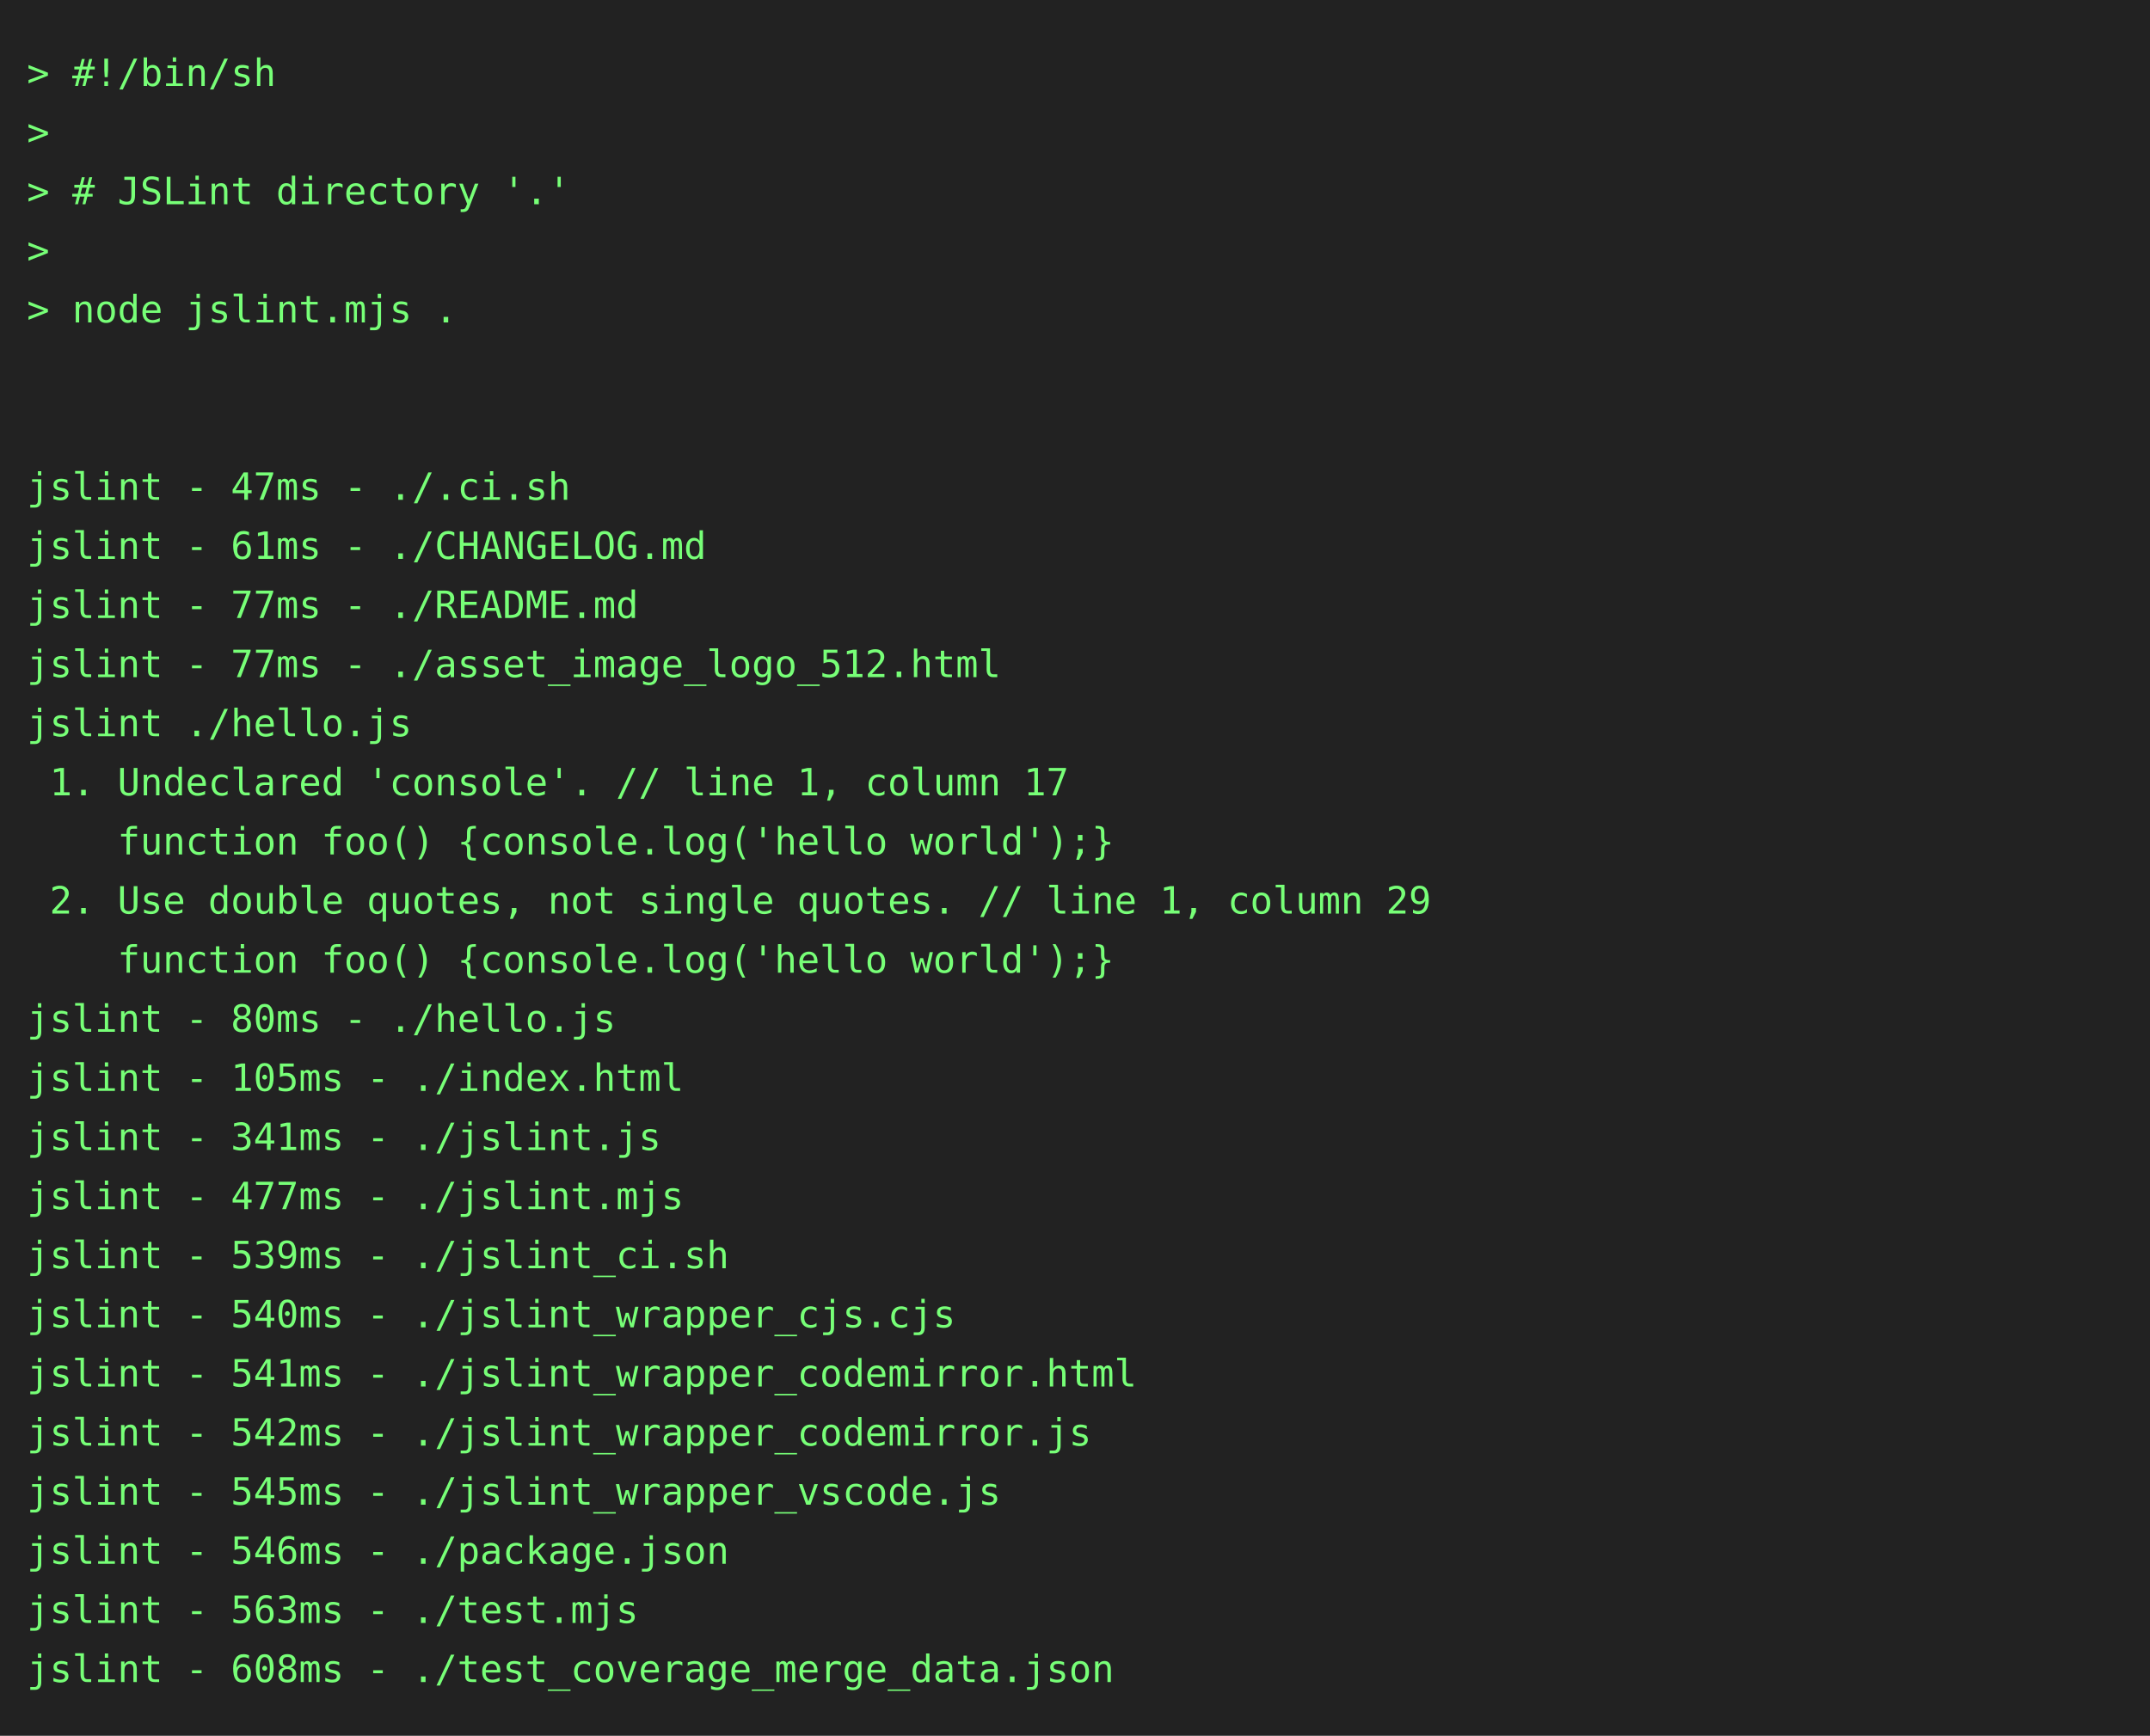
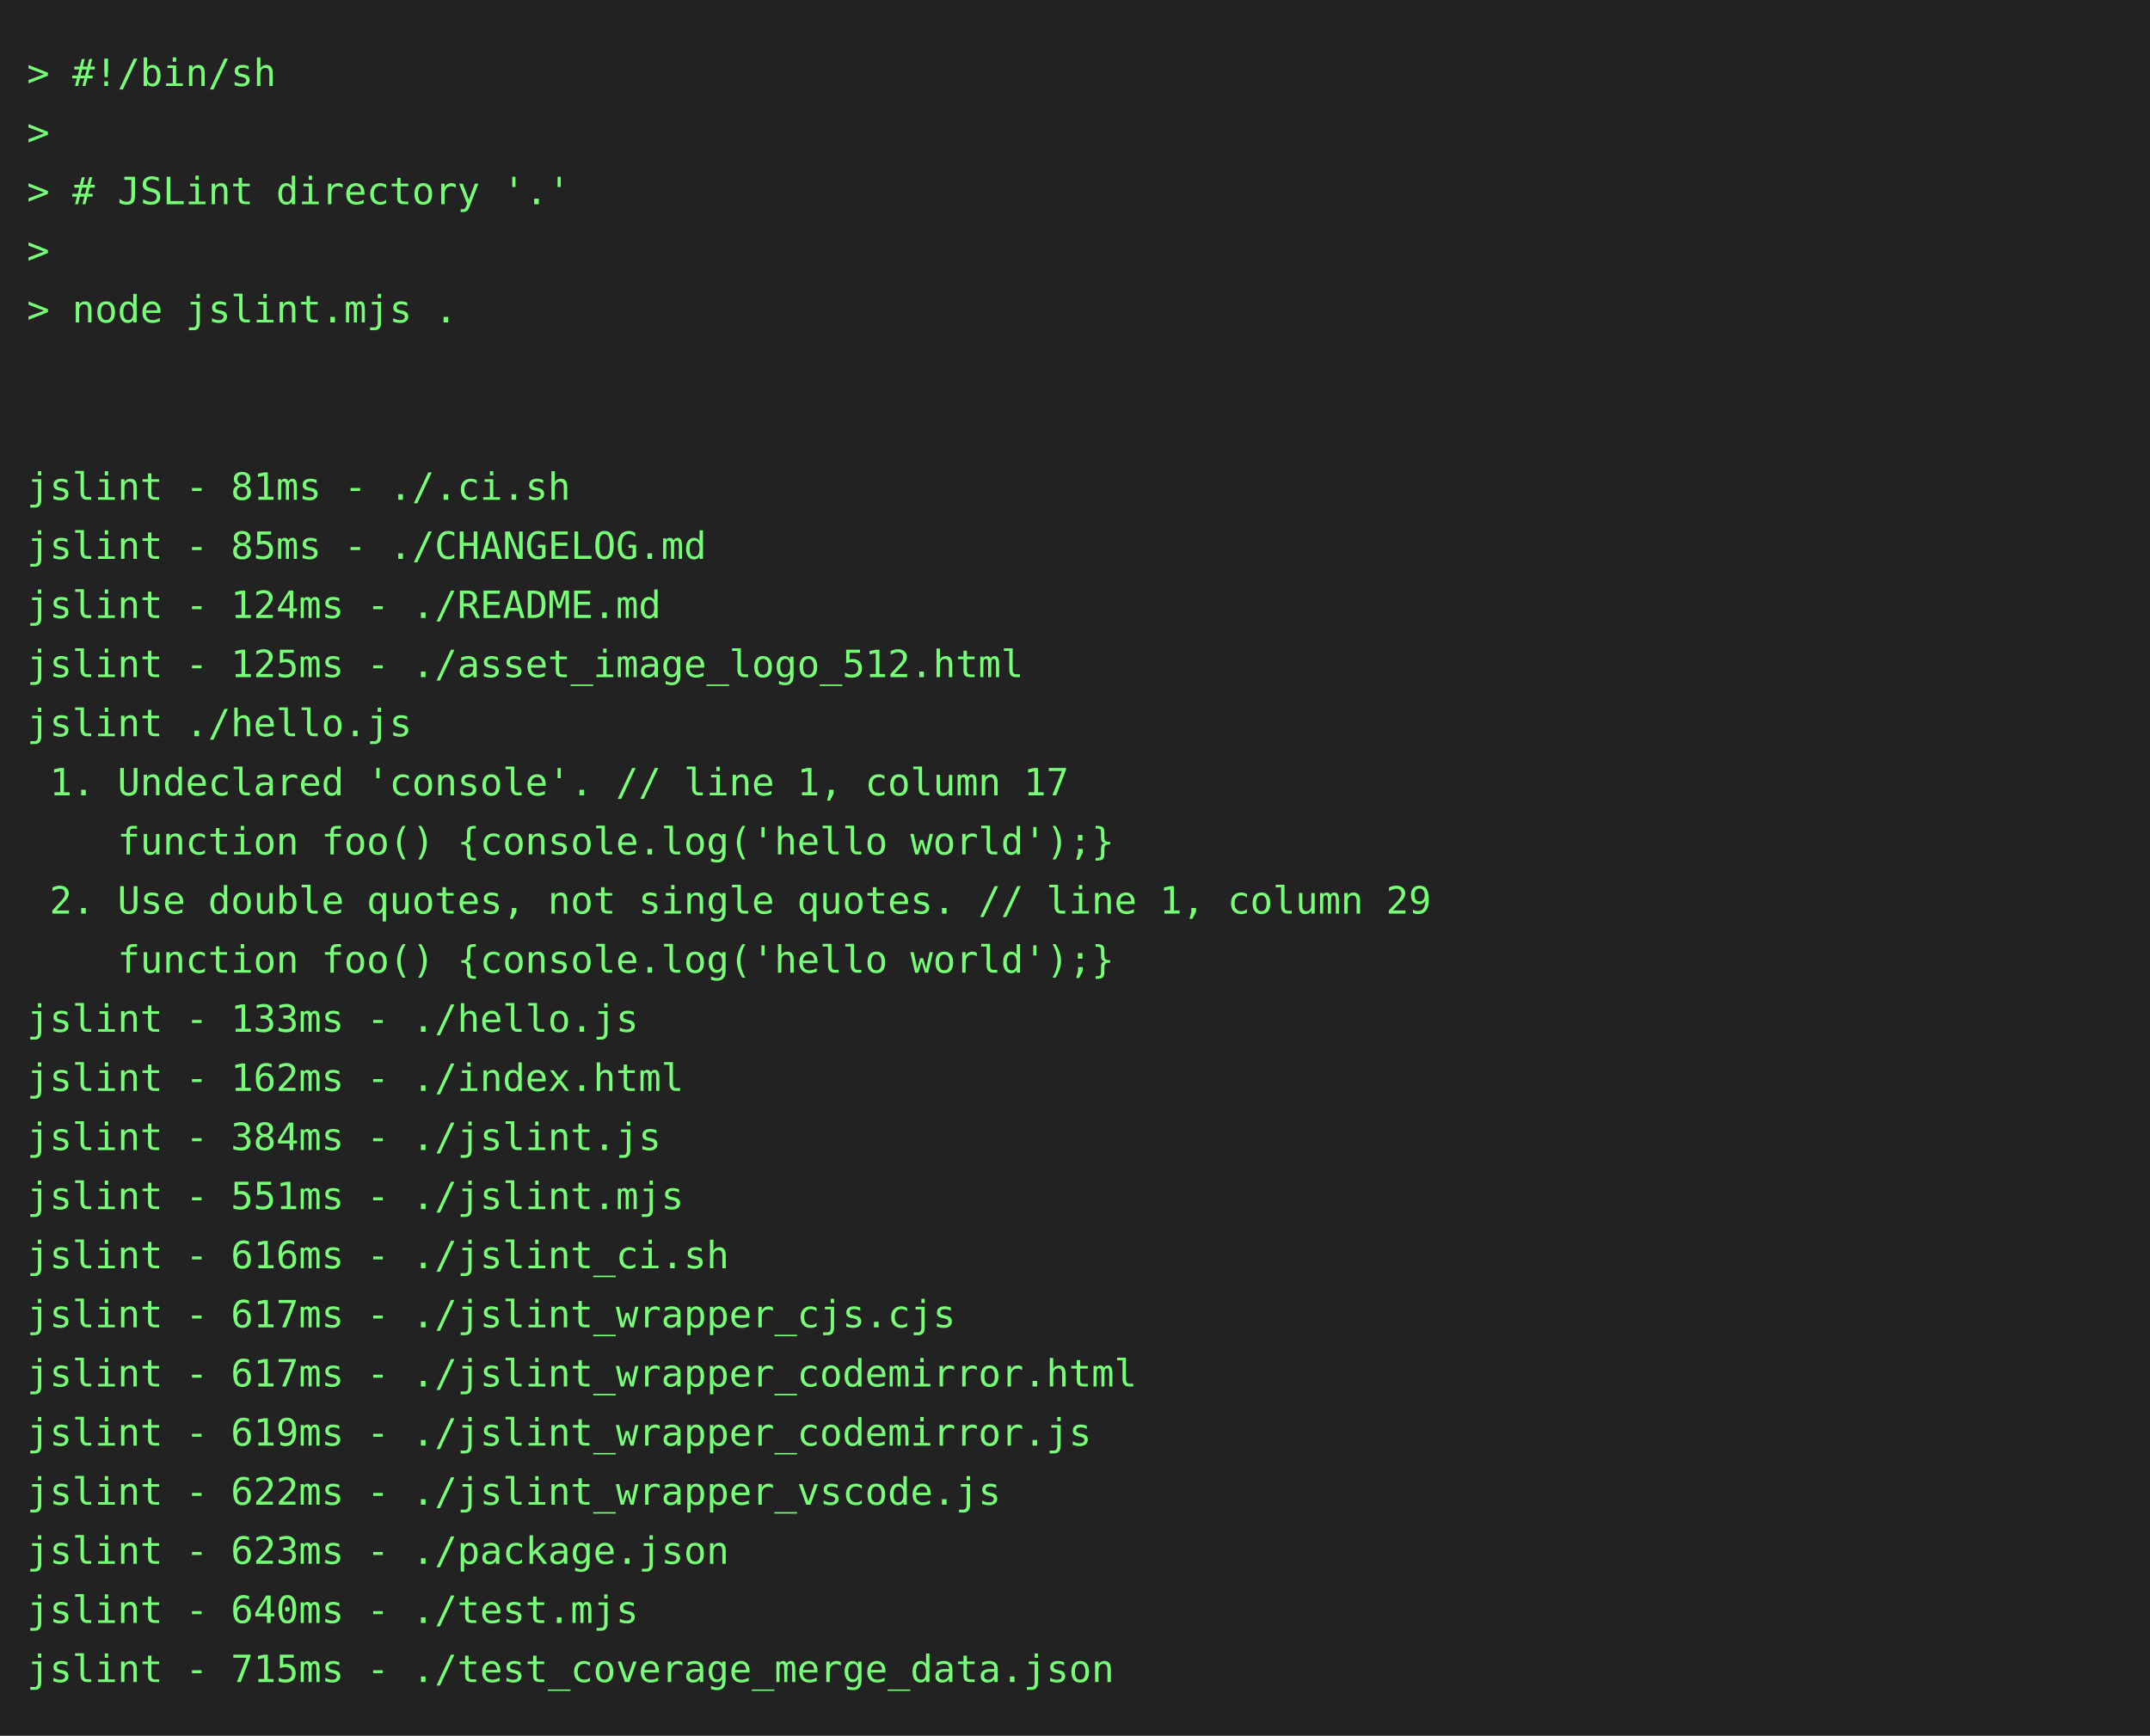
<svg xmlns="http://www.w3.org/2000/svg" height="646" width="800">
  <rect height="646" fill="#222" width="800" />
  <text fill="#7f7" font-family="consolas, menlo, monospace" font-size="14" xml:space="preserve">
    <tspan lengthAdjust="spacingAndGlyphs" textLength="768" x="10" y="32">&gt; #!/bin/sh                                                                                      </tspan>
    <tspan lengthAdjust="spacingAndGlyphs" textLength="768" x="10" y="54">&gt;                                                                                                </tspan>
    <tspan lengthAdjust="spacingAndGlyphs" textLength="768" x="10" y="76">&gt; # JSLint directory '.'                                                                         </tspan>
    <tspan lengthAdjust="spacingAndGlyphs" textLength="768" x="10" y="98">&gt;                                                                                                </tspan>
    <tspan lengthAdjust="spacingAndGlyphs" textLength="768" x="10" y="120">&gt; node jslint.mjs .                                                                              </tspan>
    <tspan lengthAdjust="spacingAndGlyphs" textLength="768" x="10" y="142">                                                                                                 </tspan>
    <tspan lengthAdjust="spacingAndGlyphs" textLength="768" x="10" y="164">                                                                                                 </tspan>
-     <tspan lengthAdjust="spacingAndGlyphs" textLength="768" x="10" y="186">jslint - 47ms - ./.ci.sh                                                                         </tspan>
-     <tspan lengthAdjust="spacingAndGlyphs" textLength="768" x="10" y="208">jslint - 61ms - ./CHANGELOG.md                                                                   </tspan>
-     <tspan lengthAdjust="spacingAndGlyphs" textLength="768" x="10" y="230">jslint - 77ms - ./README.md                                                                      </tspan>
-     <tspan lengthAdjust="spacingAndGlyphs" textLength="768" x="10" y="252">jslint - 77ms - ./asset_image_logo_512.html                                                      </tspan>
+     <tspan lengthAdjust="spacingAndGlyphs" textLength="768" x="10" y="186">jslint - 81ms - ./.ci.sh                                                                         </tspan>
+     <tspan lengthAdjust="spacingAndGlyphs" textLength="768" x="10" y="208">jslint - 85ms - ./CHANGELOG.md                                                                   </tspan>
+     <tspan lengthAdjust="spacingAndGlyphs" textLength="768" x="10" y="230">jslint - 124ms - ./README.md                                                                     </tspan>
+     <tspan lengthAdjust="spacingAndGlyphs" textLength="768" x="10" y="252">jslint - 125ms - ./asset_image_logo_512.html                                                     </tspan>
    <tspan lengthAdjust="spacingAndGlyphs" textLength="768" x="10" y="274">jslint ./hello.js                                                                                </tspan>
    <tspan lengthAdjust="spacingAndGlyphs" textLength="768" x="10" y="296"> 1. Undeclared 'console'. // line 1, column 17                                                   </tspan>
    <tspan lengthAdjust="spacingAndGlyphs" textLength="768" x="10" y="318">    function foo() {console.log('hello world');}                                                 </tspan>
    <tspan lengthAdjust="spacingAndGlyphs" textLength="768" x="10" y="340"> 2. Use double quotes, not single quotes. // line 1, column 29                                   </tspan>
    <tspan lengthAdjust="spacingAndGlyphs" textLength="768" x="10" y="362">    function foo() {console.log('hello world');}                                                 </tspan>
-     <tspan lengthAdjust="spacingAndGlyphs" textLength="768" x="10" y="384">jslint - 80ms - ./hello.js                                                                       </tspan>
-     <tspan lengthAdjust="spacingAndGlyphs" textLength="768" x="10" y="406">jslint - 105ms - ./index.html                                                                    </tspan>
-     <tspan lengthAdjust="spacingAndGlyphs" textLength="768" x="10" y="428">jslint - 341ms - ./jslint.js                                                                     </tspan>
-     <tspan lengthAdjust="spacingAndGlyphs" textLength="768" x="10" y="450">jslint - 477ms - ./jslint.mjs                                                                    </tspan>
-     <tspan lengthAdjust="spacingAndGlyphs" textLength="768" x="10" y="472">jslint - 539ms - ./jslint_ci.sh                                                                  </tspan>
-     <tspan lengthAdjust="spacingAndGlyphs" textLength="768" x="10" y="494">jslint - 540ms - ./jslint_wrapper_cjs.cjs                                                        </tspan>
-     <tspan lengthAdjust="spacingAndGlyphs" textLength="768" x="10" y="516">jslint - 541ms - ./jslint_wrapper_codemirror.html                                                </tspan>
-     <tspan lengthAdjust="spacingAndGlyphs" textLength="768" x="10" y="538">jslint - 542ms - ./jslint_wrapper_codemirror.js                                                  </tspan>
-     <tspan lengthAdjust="spacingAndGlyphs" textLength="768" x="10" y="560">jslint - 545ms - ./jslint_wrapper_vscode.js                                                      </tspan>
-     <tspan lengthAdjust="spacingAndGlyphs" textLength="768" x="10" y="582">jslint - 546ms - ./package.json                                                                  </tspan>
-     <tspan lengthAdjust="spacingAndGlyphs" textLength="768" x="10" y="604">jslint - 563ms - ./test.mjs                                                                      </tspan>
-     <tspan lengthAdjust="spacingAndGlyphs" textLength="768" x="10" y="626">jslint - 608ms - ./test_coverage_merge_data.json                                                 </tspan>
+     <tspan lengthAdjust="spacingAndGlyphs" textLength="768" x="10" y="384">jslint - 133ms - ./hello.js                                                                      </tspan>
+     <tspan lengthAdjust="spacingAndGlyphs" textLength="768" x="10" y="406">jslint - 162ms - ./index.html                                                                    </tspan>
+     <tspan lengthAdjust="spacingAndGlyphs" textLength="768" x="10" y="428">jslint - 384ms - ./jslint.js                                                                     </tspan>
+     <tspan lengthAdjust="spacingAndGlyphs" textLength="768" x="10" y="450">jslint - 551ms - ./jslint.mjs                                                                    </tspan>
+     <tspan lengthAdjust="spacingAndGlyphs" textLength="768" x="10" y="472">jslint - 616ms - ./jslint_ci.sh                                                                  </tspan>
+     <tspan lengthAdjust="spacingAndGlyphs" textLength="768" x="10" y="494">jslint - 617ms - ./jslint_wrapper_cjs.cjs                                                        </tspan>
+     <tspan lengthAdjust="spacingAndGlyphs" textLength="768" x="10" y="516">jslint - 617ms - ./jslint_wrapper_codemirror.html                                                </tspan>
+     <tspan lengthAdjust="spacingAndGlyphs" textLength="768" x="10" y="538">jslint - 619ms - ./jslint_wrapper_codemirror.js                                                  </tspan>
+     <tspan lengthAdjust="spacingAndGlyphs" textLength="768" x="10" y="560">jslint - 622ms - ./jslint_wrapper_vscode.js                                                      </tspan>
+     <tspan lengthAdjust="spacingAndGlyphs" textLength="768" x="10" y="582">jslint - 623ms - ./package.json                                                                  </tspan>
+     <tspan lengthAdjust="spacingAndGlyphs" textLength="768" x="10" y="604">jslint - 640ms - ./test.mjs                                                                      </tspan>
+     <tspan lengthAdjust="spacingAndGlyphs" textLength="768" x="10" y="626">jslint - 715ms - ./test_coverage_merge_data.json                                                 </tspan>
  </text>
</svg>
